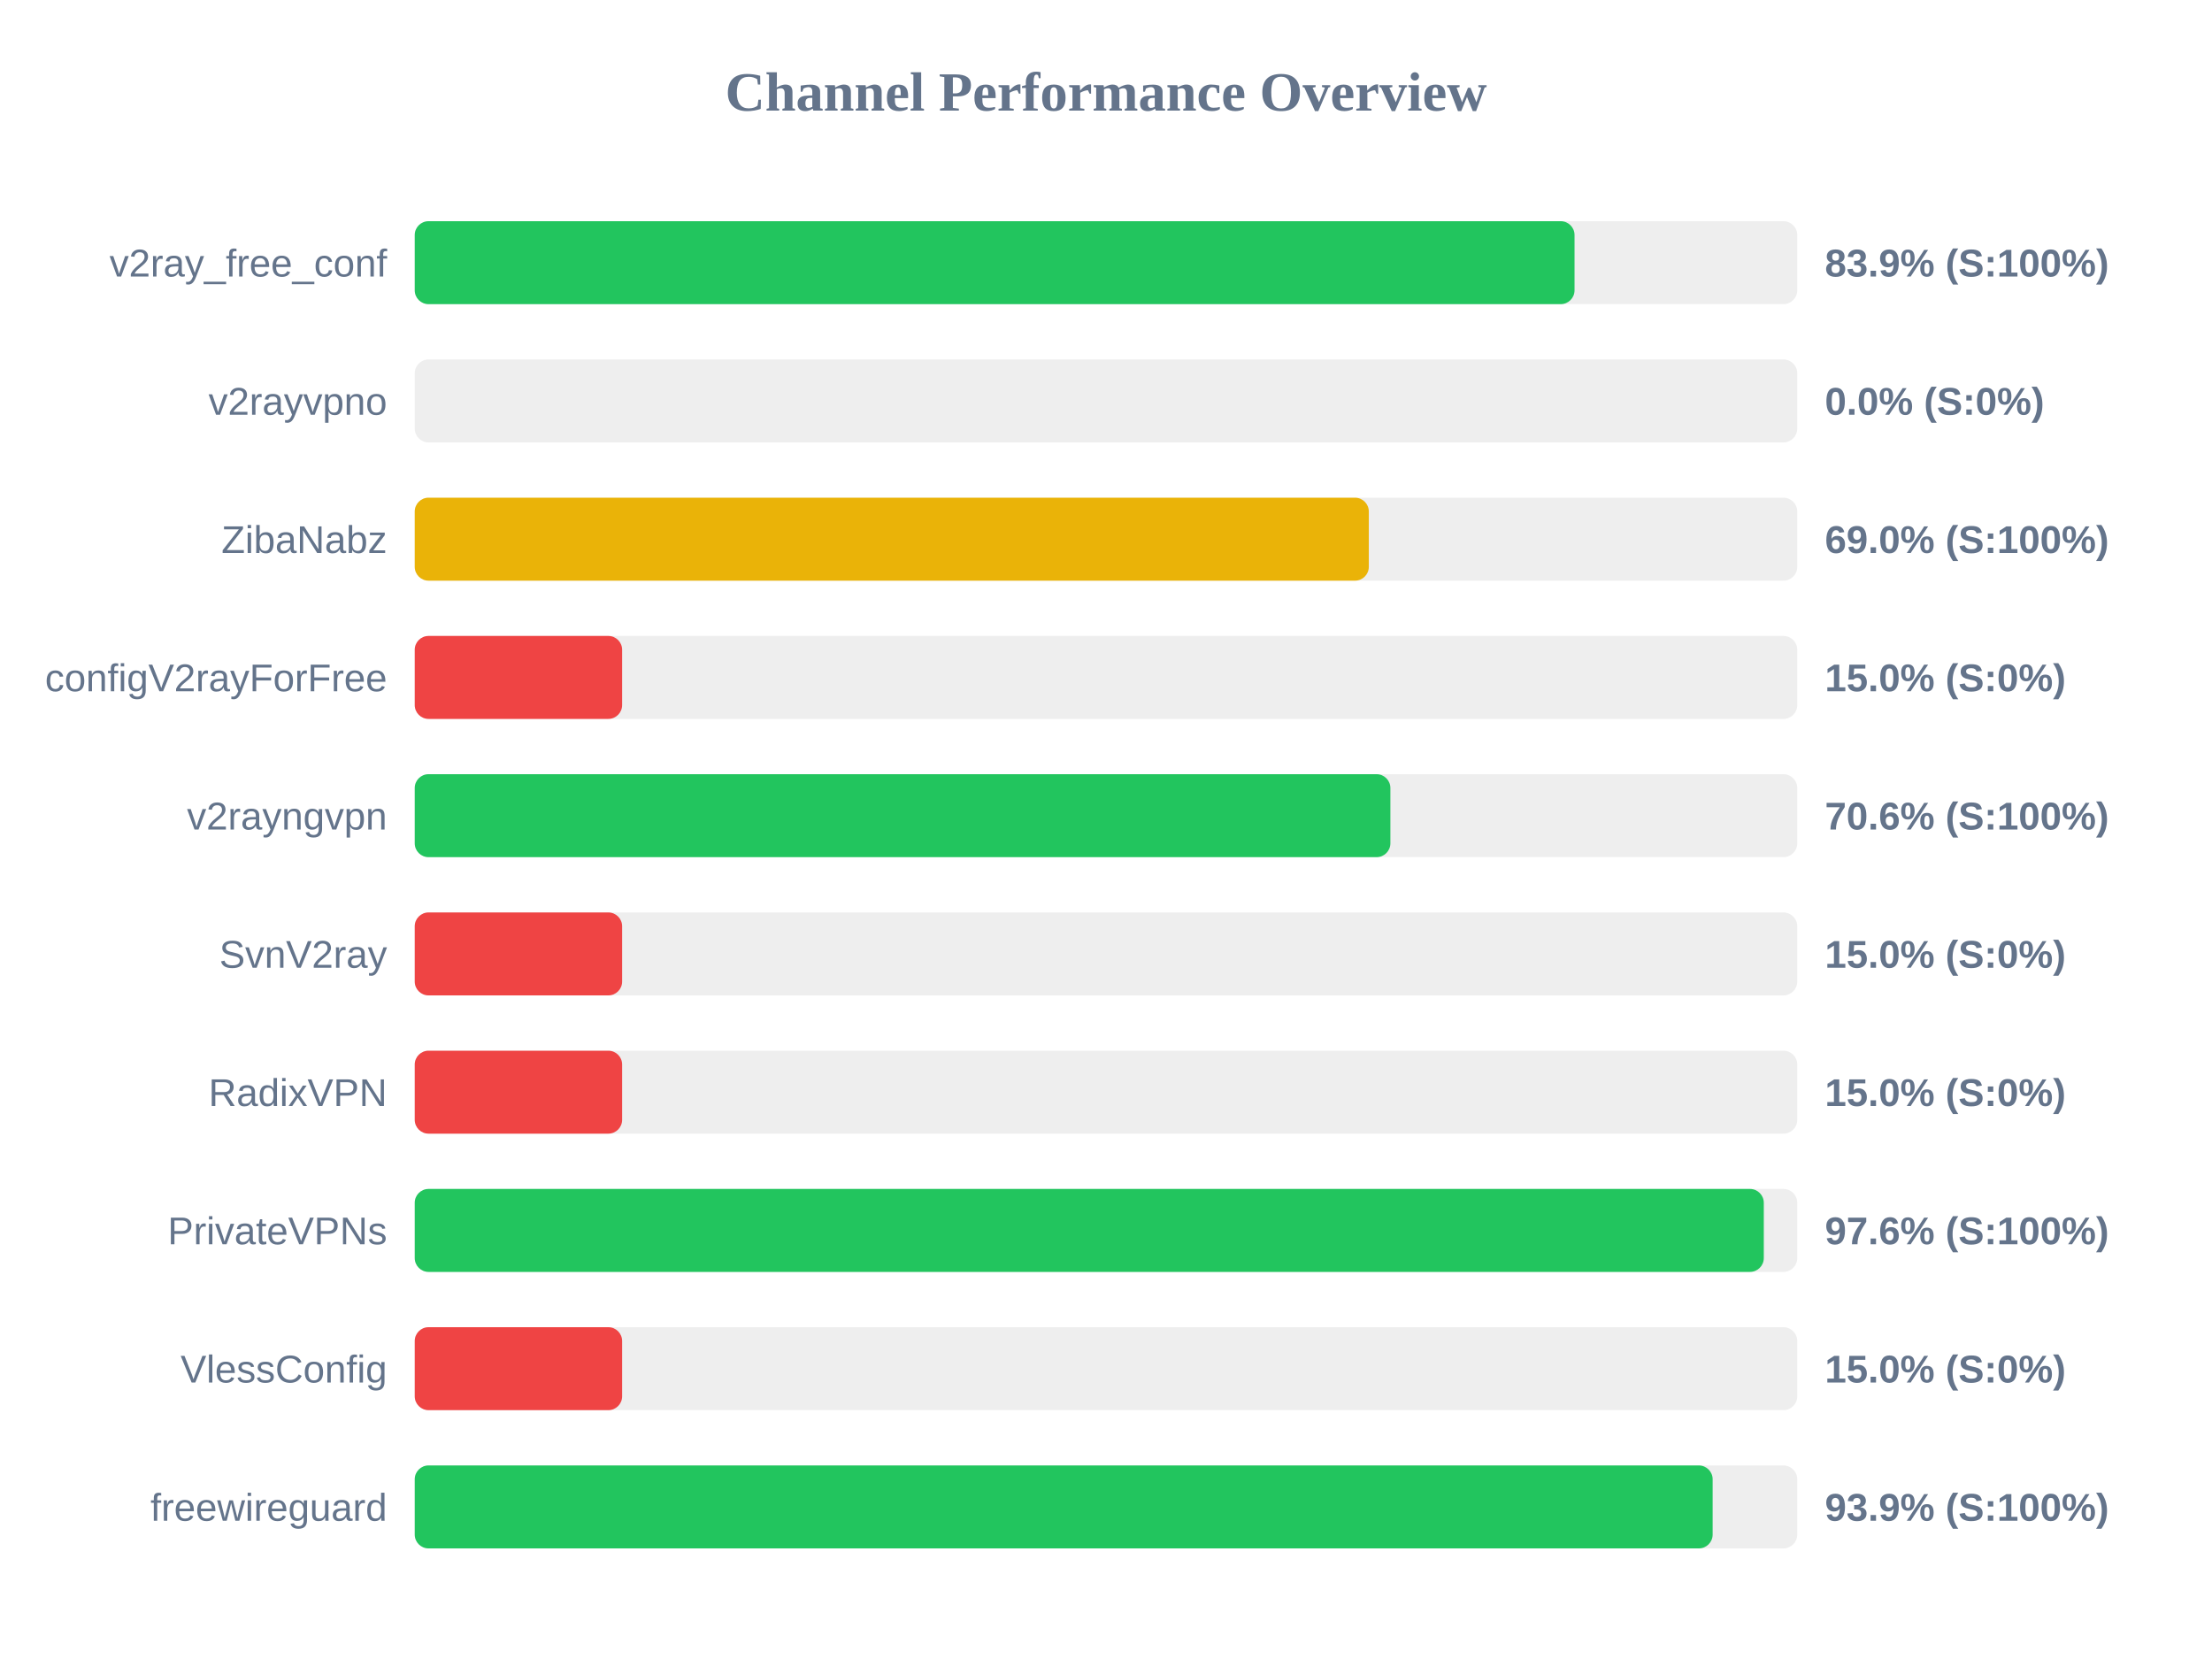
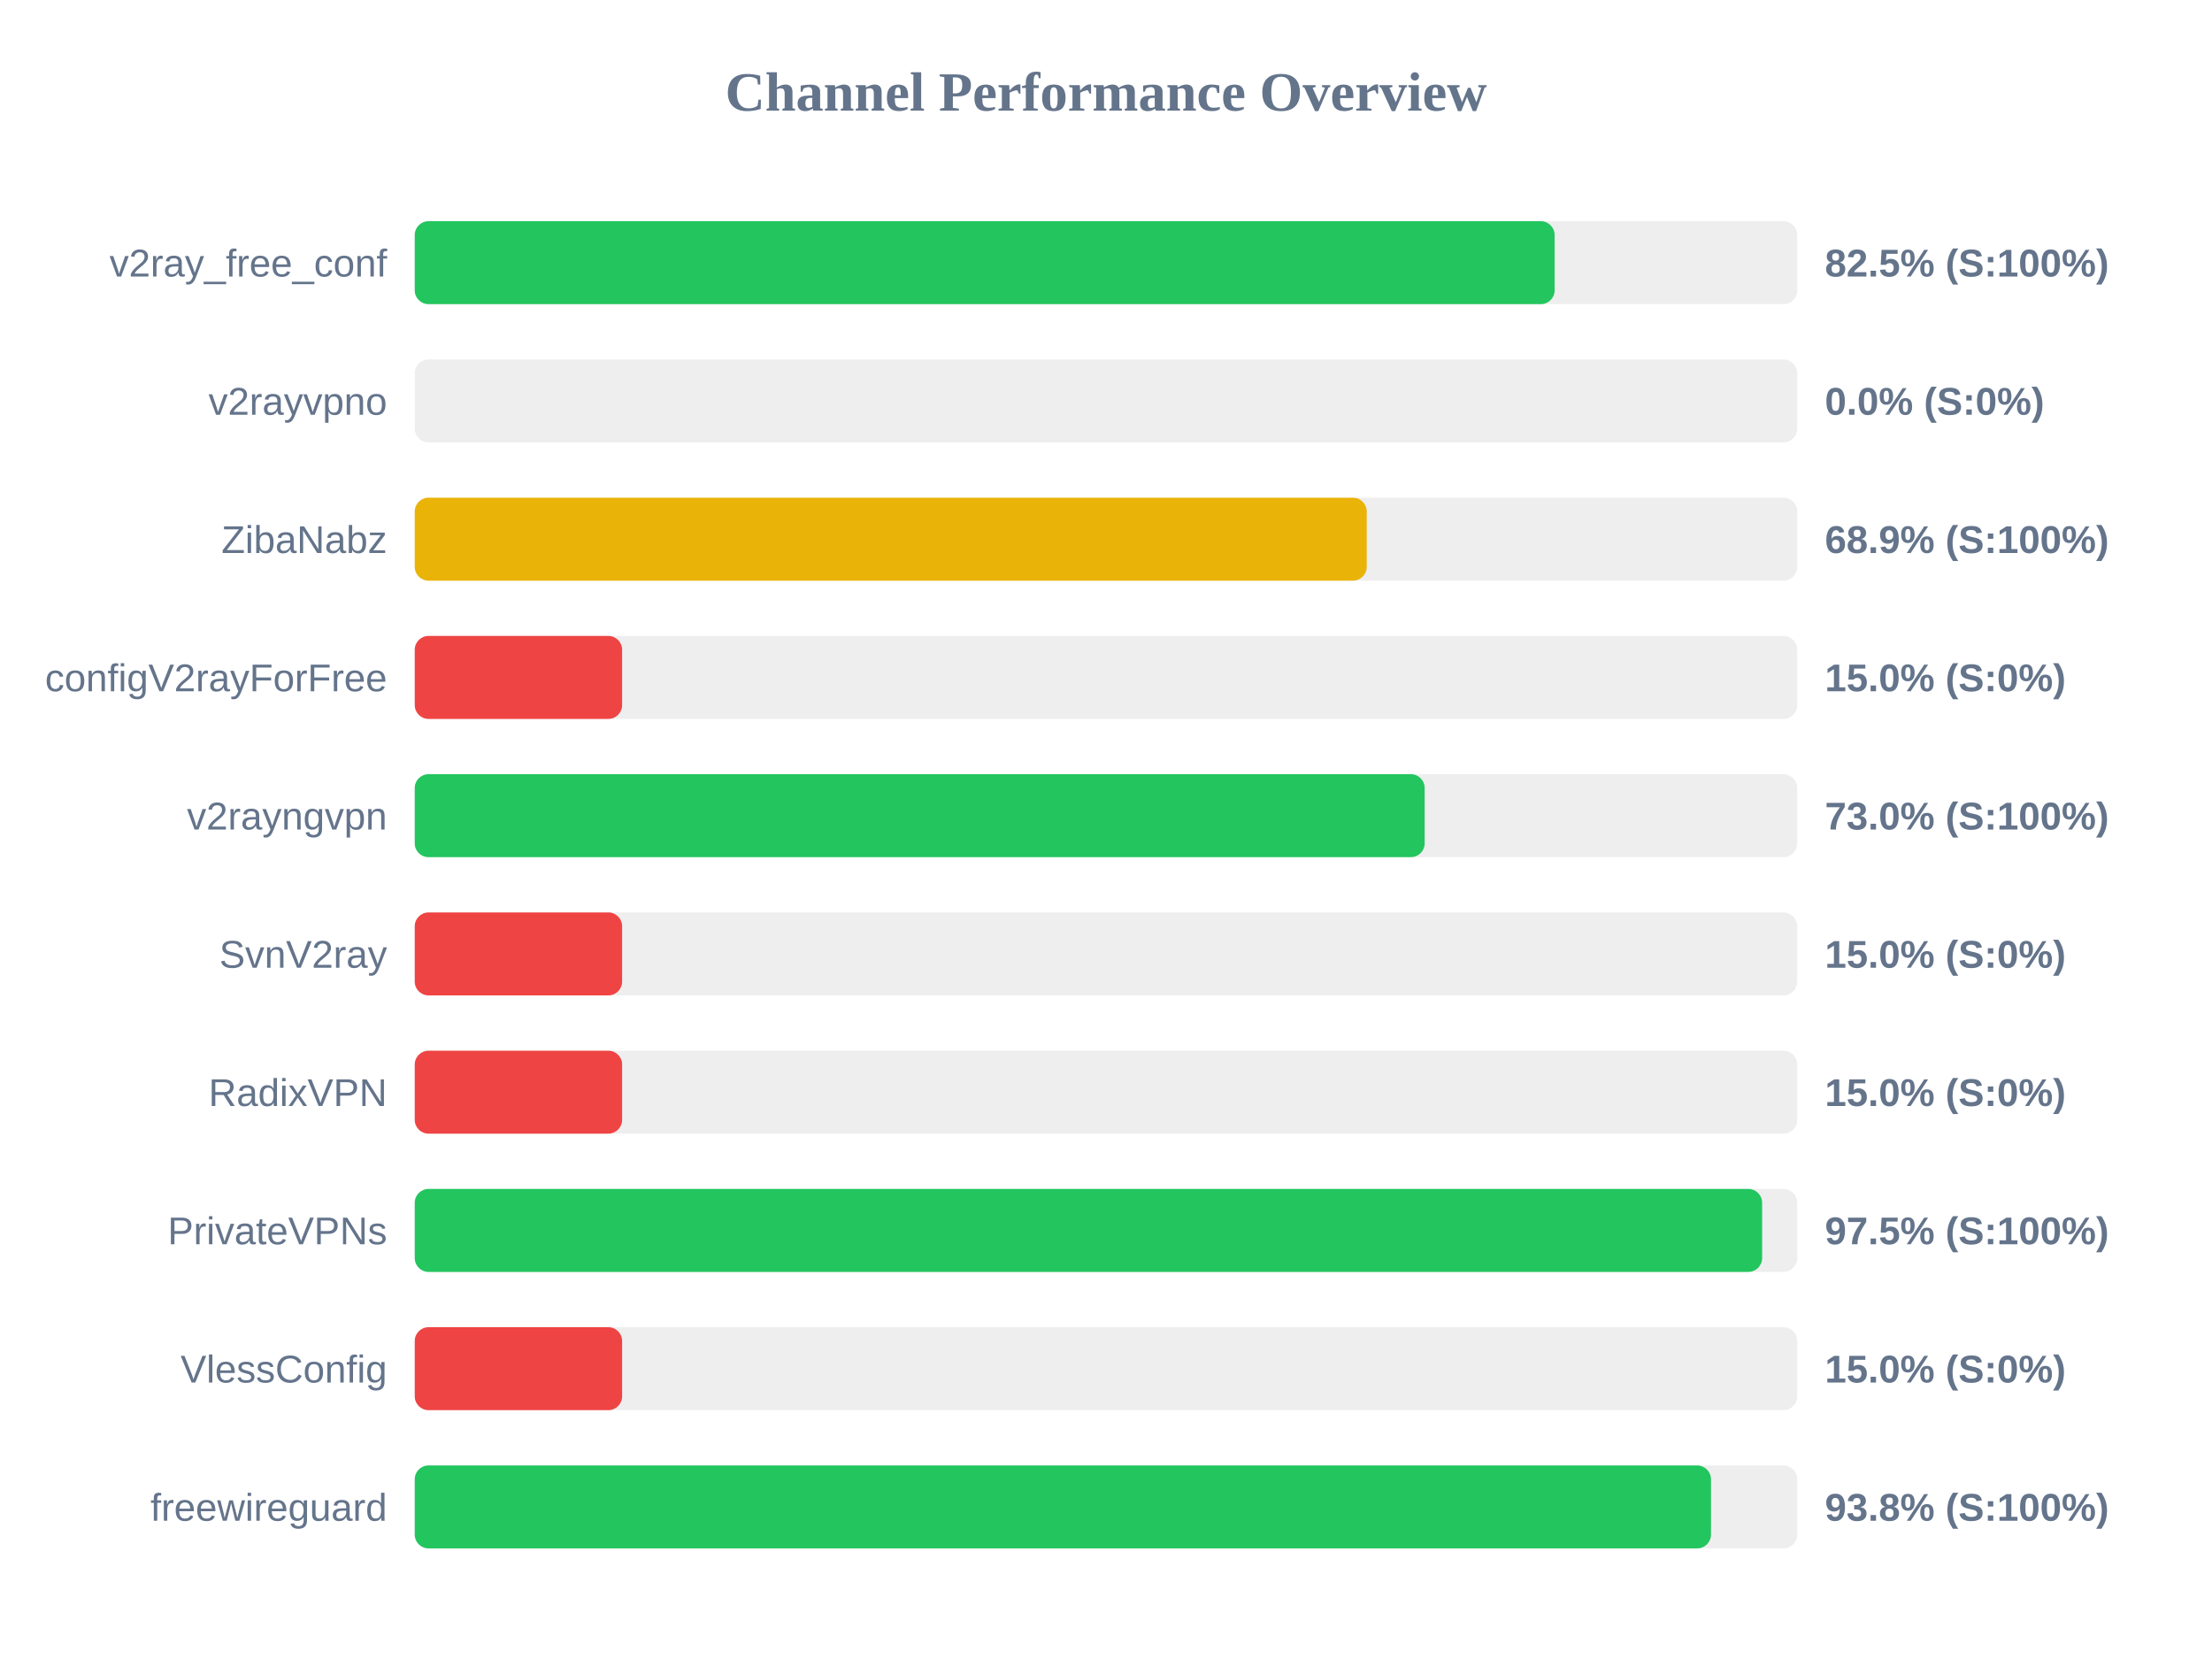
<svg xmlns="http://www.w3.org/2000/svg" width="800" height="600" version="1.1">
  <style>
        .row { font: 14px Arial; fill: #64748b; }
        .score { font: bold 14px Arial; fill: #64748b; }
    </style>
  <text x="400" y="40" text-anchor="middle" font-size="20px" font-weight="bold" fill="#64748b">Channel Performance Overview</text>
  <rect x="150" y="80" width="500" height="30" fill="#eee" rx="5" />
-   <rect x="150" y="80" width="419.45" height="30" fill="#22c55e" rx="5" />
+   <rect x="150" y="80" width="412.25" height="30" fill="#22c55e" rx="5" />
  <text x="140" y="100" text-anchor="end" class="row">v2ray_free_conf</text>
-   <text x="660" y="100" text-anchor="start" class="score">83.9% (S:100%)</text>
+   <text x="660" y="100" text-anchor="start" class="score">82.5% (S:100%)</text>
  <rect x="150" y="130" width="500" height="30" fill="#eee" rx="5" />
  <rect x="150" y="130" width="0.0" height="30" fill="#ef4444" rx="5" />
  <text x="140" y="150" text-anchor="end" class="row">v2rayvpno</text>
  <text x="660" y="150" text-anchor="start" class="score">0.0% (S:0%)</text>
  <rect x="150" y="180" width="500" height="30" fill="#eee" rx="5" />
-   <rect x="150" y="180" width="345.05" height="30" fill="#eab308" rx="5" />
+   <rect x="150" y="180" width="344.3" height="30" fill="#eab308" rx="5" />
  <text x="140" y="200" text-anchor="end" class="row">ZibaNabz</text>
-   <text x="660" y="200" text-anchor="start" class="score">69.0% (S:100%)</text>
+   <text x="660" y="200" text-anchor="start" class="score">68.9% (S:100%)</text>
  <rect x="150" y="230" width="500" height="30" fill="#eee" rx="5" />
  <rect x="150" y="230" width="75.0" height="30" fill="#ef4444" rx="5" />
  <text x="140" y="250" text-anchor="end" class="row">configV2rayForFree</text>
  <text x="660" y="250" text-anchor="start" class="score">15.0% (S:0%)</text>
  <rect x="150" y="280" width="500" height="30" fill="#eee" rx="5" />
-   <rect x="150" y="280" width="352.85" height="30" fill="#22c55e" rx="5" />
+   <rect x="150" y="280" width="365.25" height="30" fill="#22c55e" rx="5" />
  <text x="140" y="300" text-anchor="end" class="row">v2rayngvpn</text>
-   <text x="660" y="300" text-anchor="start" class="score">70.6% (S:100%)</text>
+   <text x="660" y="300" text-anchor="start" class="score">73.0% (S:100%)</text>
  <rect x="150" y="330" width="500" height="30" fill="#eee" rx="5" />
  <rect x="150" y="330" width="75.0" height="30" fill="#ef4444" rx="5" />
  <text x="140" y="350" text-anchor="end" class="row">SvnV2ray</text>
  <text x="660" y="350" text-anchor="start" class="score">15.0% (S:0%)</text>
  <rect x="150" y="380" width="500" height="30" fill="#eee" rx="5" />
  <rect x="150" y="380" width="75.0" height="30" fill="#ef4444" rx="5" />
  <text x="140" y="400" text-anchor="end" class="row">RadixVPN</text>
  <text x="660" y="400" text-anchor="start" class="score">15.0% (S:0%)</text>
  <rect x="150" y="430" width="500" height="30" fill="#eee" rx="5" />
-   <rect x="150" y="430" width="487.9" height="30" fill="#22c55e" rx="5" />
+   <rect x="150" y="430" width="487.3" height="30" fill="#22c55e" rx="5" />
  <text x="140" y="450" text-anchor="end" class="row">PrivateVPNs</text>
-   <text x="660" y="450" text-anchor="start" class="score">97.6% (S:100%)</text>
+   <text x="660" y="450" text-anchor="start" class="score">97.5% (S:100%)</text>
  <rect x="150" y="480" width="500" height="30" fill="#eee" rx="5" />
  <rect x="150" y="480" width="75.0" height="30" fill="#ef4444" rx="5" />
  <text x="140" y="500" text-anchor="end" class="row">VlessConfig</text>
  <text x="660" y="500" text-anchor="start" class="score">15.0% (S:0%)</text>
  <rect x="150" y="530" width="500" height="30" fill="#eee" rx="5" />
-   <rect x="150" y="530" width="469.4" height="30" fill="#22c55e" rx="5" />
+   <rect x="150" y="530" width="468.8" height="30" fill="#22c55e" rx="5" />
  <text x="140" y="550" text-anchor="end" class="row">freewireguard</text>
-   <text x="660" y="550" text-anchor="start" class="score">93.9% (S:100%)</text>
+   <text x="660" y="550" text-anchor="start" class="score">93.8% (S:100%)</text>
</svg>
